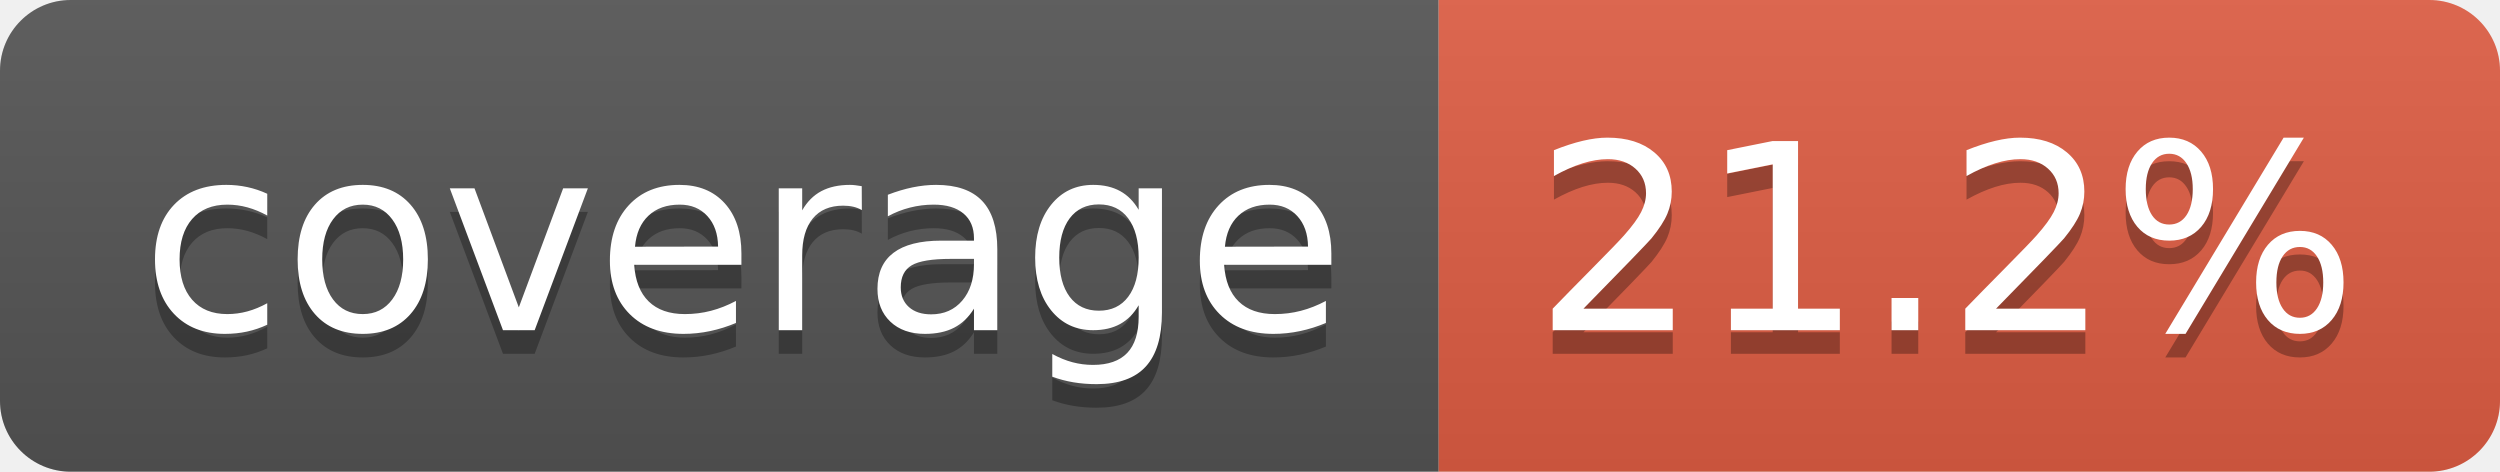
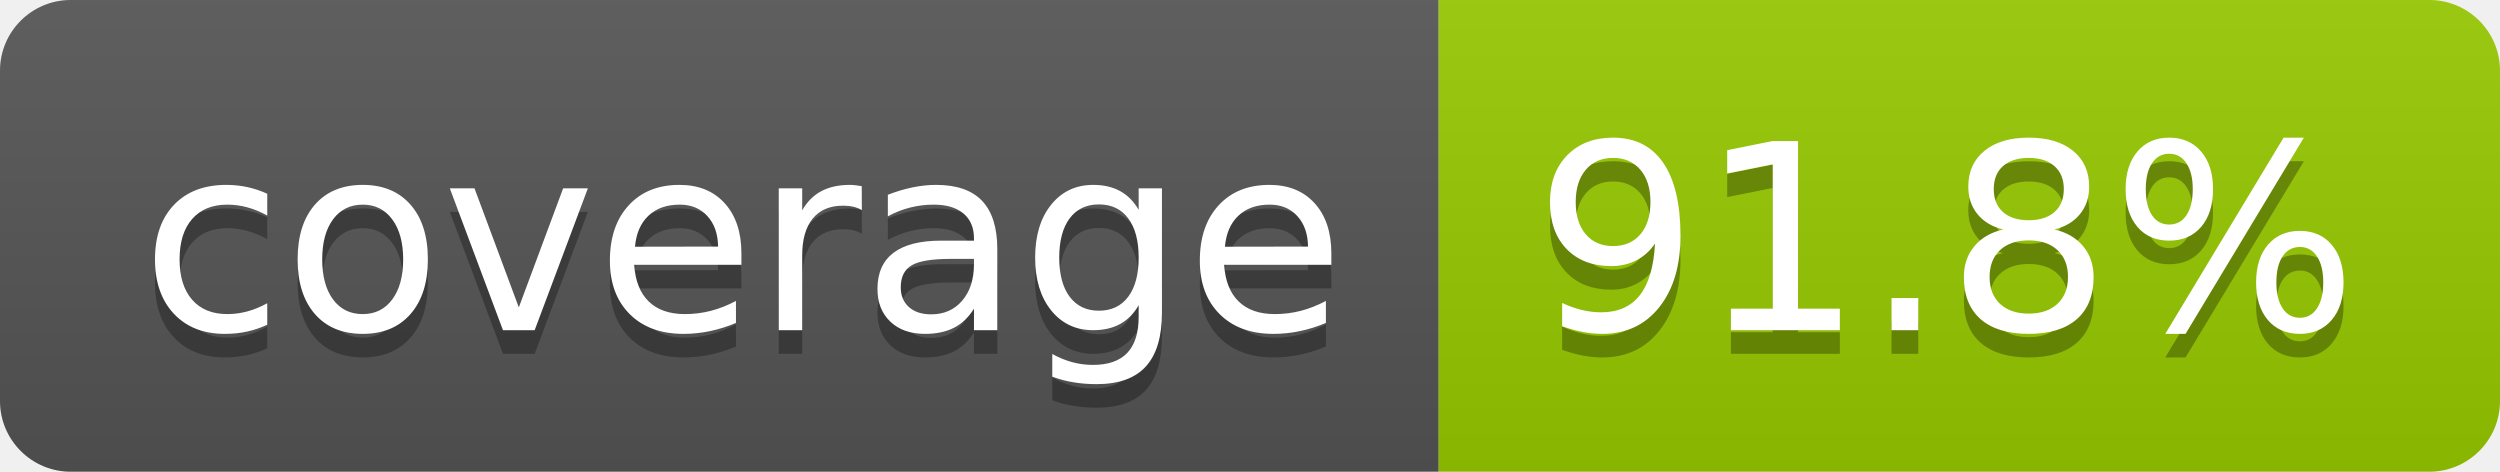
- <svg xmlns="http://www.w3.org/2000/svg" width="106" height="20" role="img" aria-label="coverage: 21.2%">
+ <svg xmlns="http://www.w3.org/2000/svg" width="106" height="20" role="img" aria-label="coverage: 91.8%">
  <linearGradient id="s" x2="0" y2="100%">
    <stop offset="0" stop-color="#bbb" stop-opacity=".1" />
    <stop offset="1" stop-opacity=".1" />
  </linearGradient>
  <clipPath id="r">
    <rect width="106" height="20" rx="3" fill="#fff" />
  </clipPath>
  <g clip-path="url(#r)">
    <rect width="61" height="20" fill="#555" />
-     <rect x="61" width="45" height="20" fill="#e05d44" />
+     <rect x="61" width="45" height="20" fill="#97ca00" />
    <rect width="106" height="20" fill="url(#s)" />
  </g>
  <g fill="#fff" text-anchor="middle" font-family="Verdana,Geneva,DejaVu Sans,sans-serif" text-rendering="geometricPrecision" font-size="110">
    <text aria-hidden="true" x="315" y="150" fill="#010101" fill-opacity=".3" transform="scale(.1)" textLength="510">coverage</text>
    <text x="315" y="140" transform="scale(.1)" fill="#fff" textLength="510">coverage</text>
-     <text aria-hidden="true" x="825" y="150" fill="#010101" fill-opacity=".3" transform="scale(.1)" textLength="350">21.2%</text>
-     <text x="825" y="140" transform="scale(.1)" fill="#fff" textLength="350">21.2%</text>
+     <text aria-hidden="true" x="825" y="150" fill="#010101" fill-opacity=".3" transform="scale(.1)" textLength="350">91.8%</text>
+     <text x="825" y="140" transform="scale(.1)" fill="#fff" textLength="350">91.8%</text>
  </g>
</svg>
